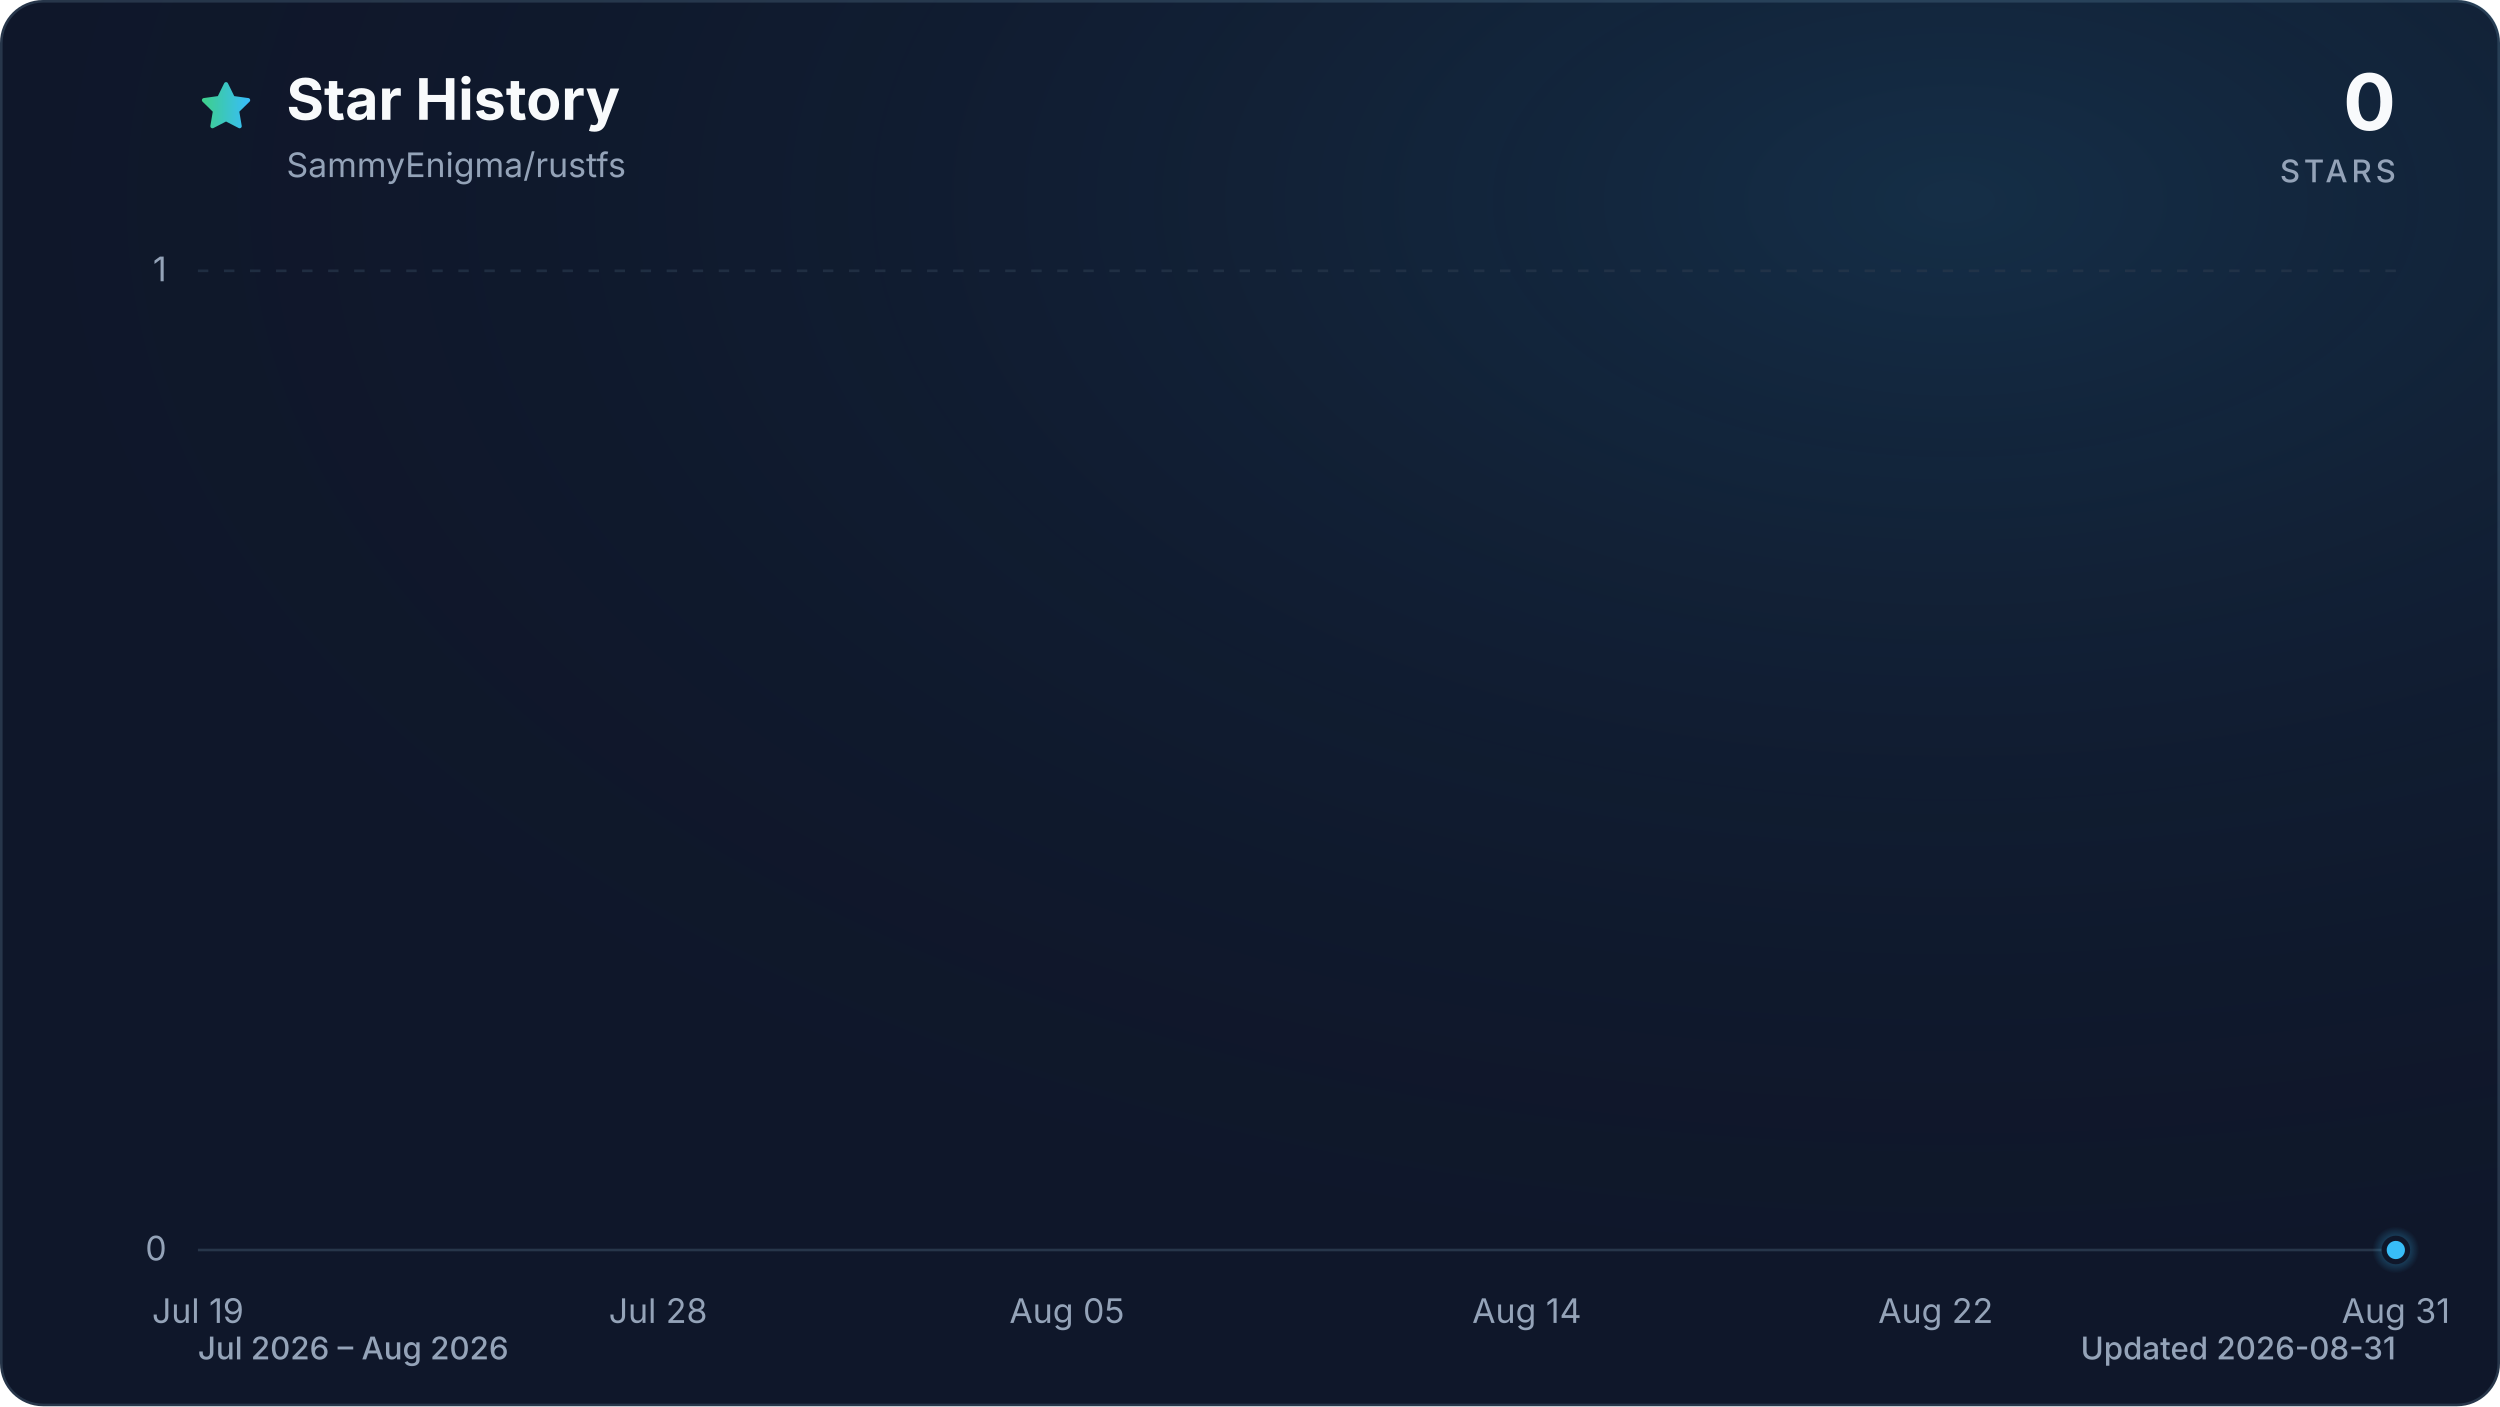
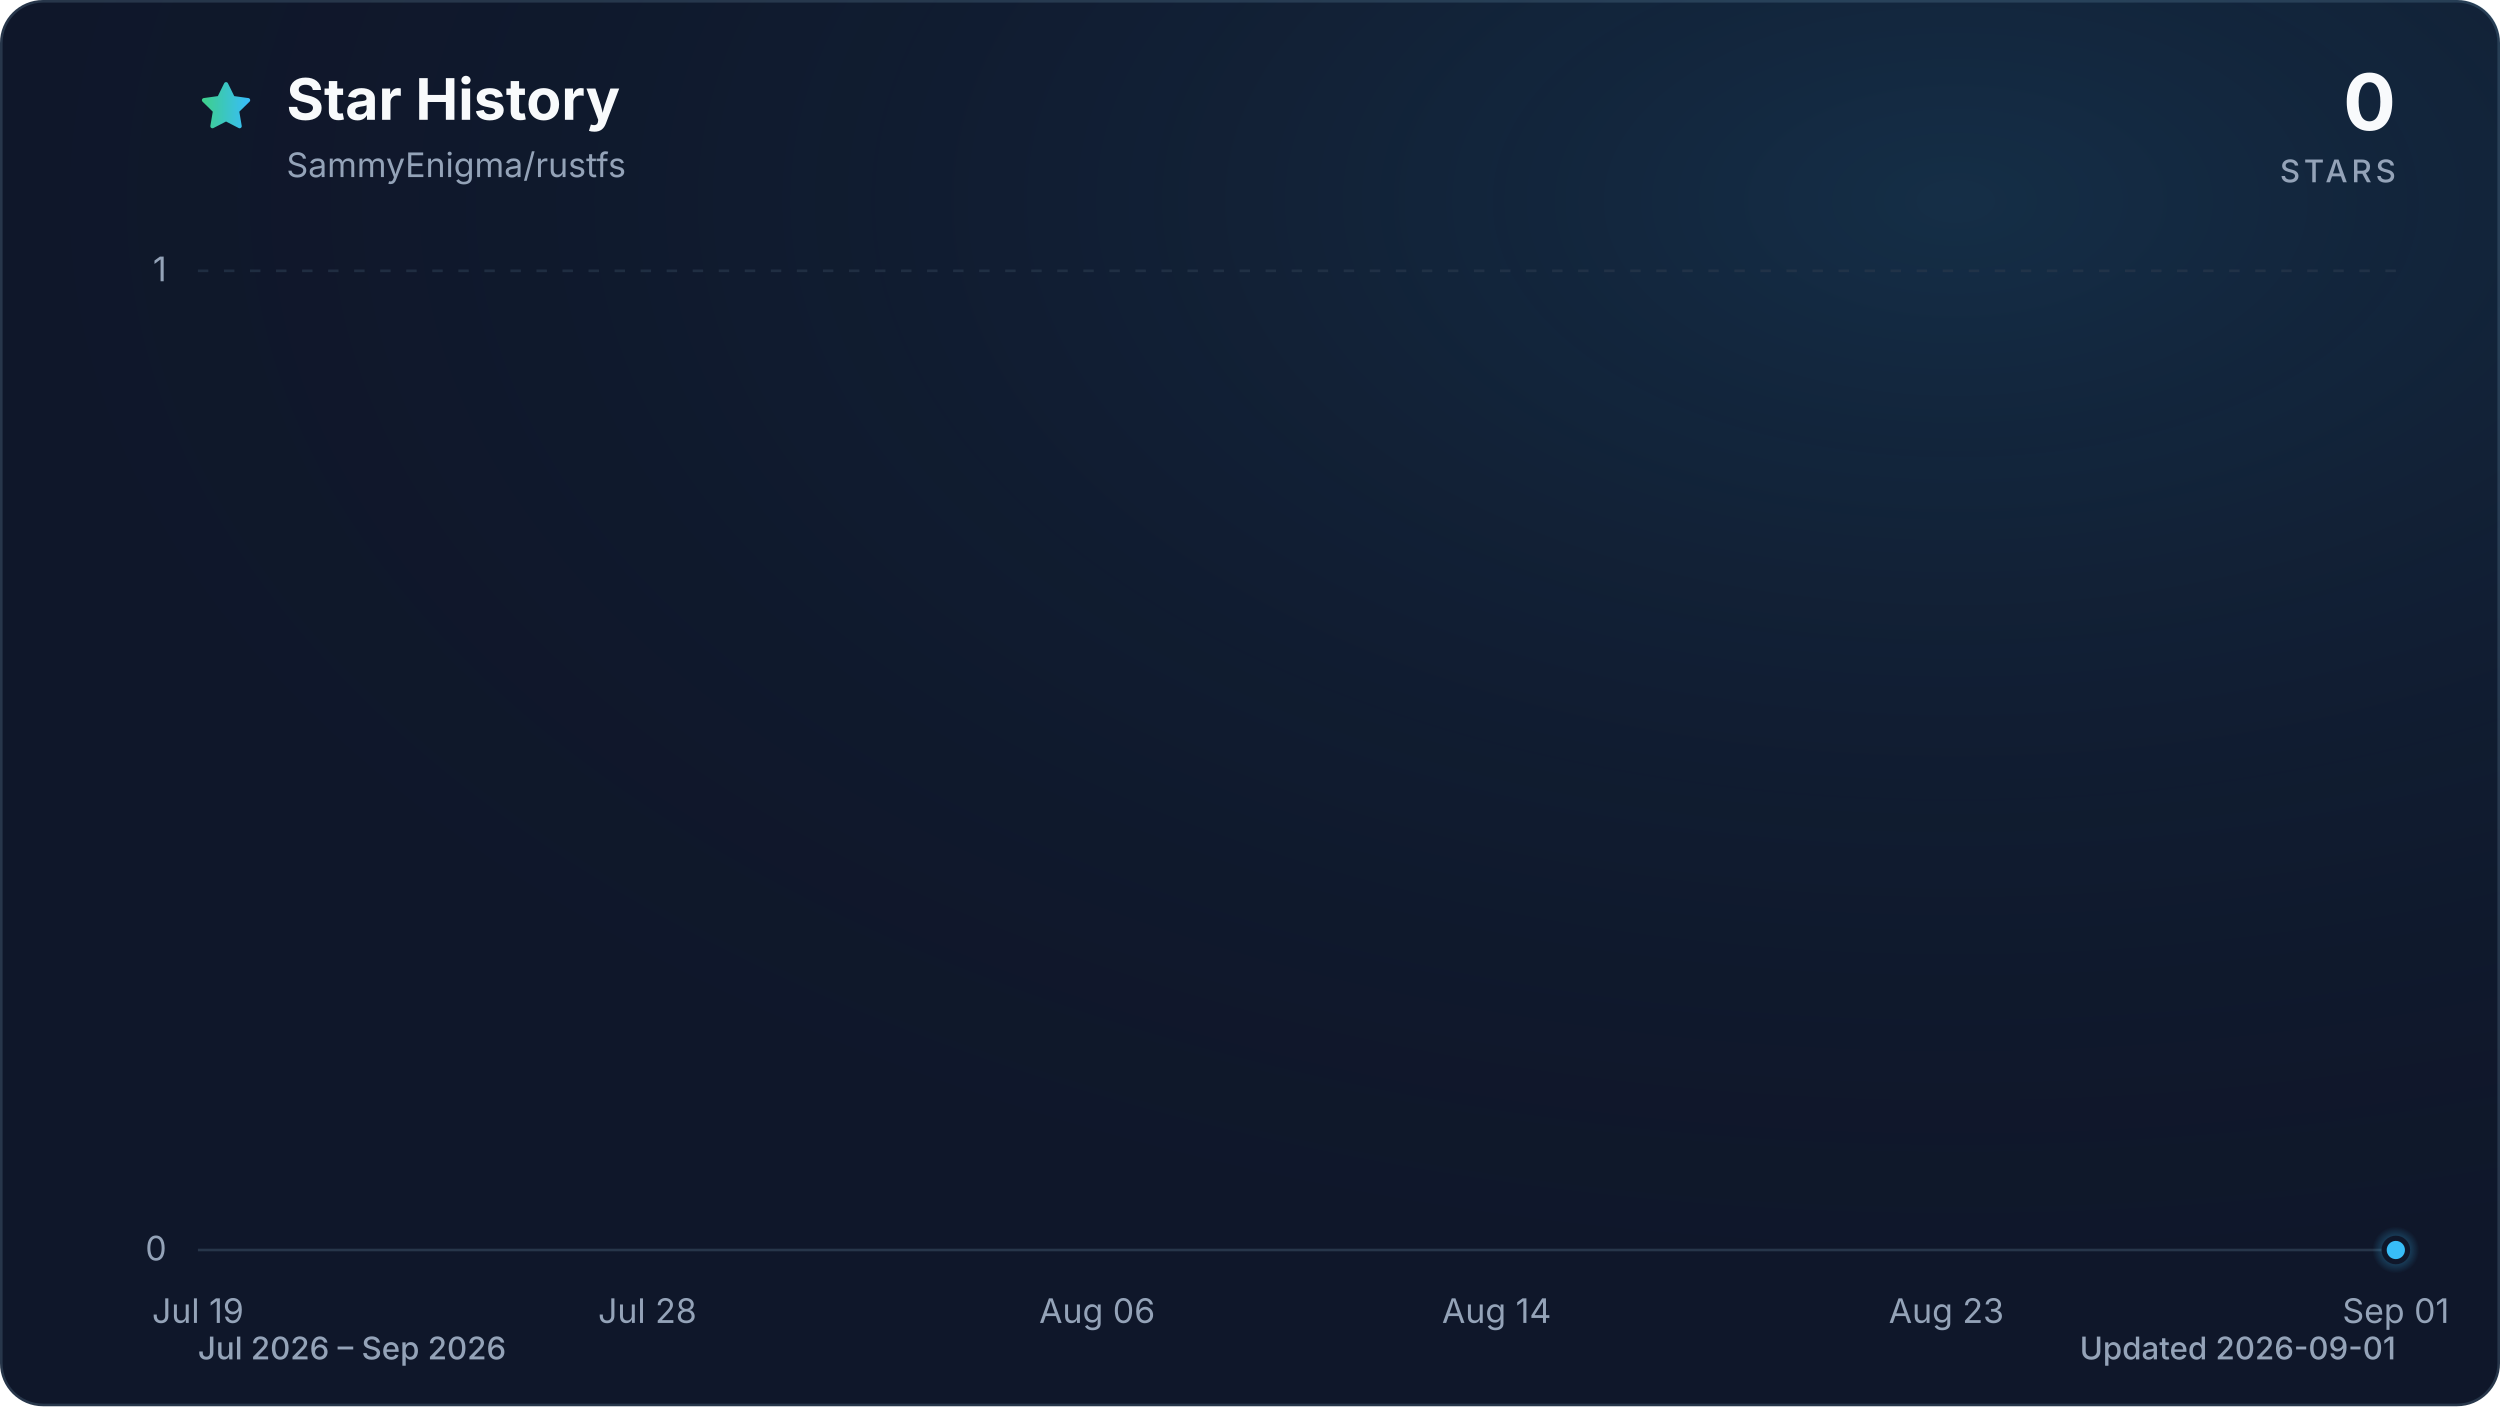
<svg xmlns="http://www.w3.org/2000/svg" viewBox="0 0 960 540" role="img" aria-labelledby="title description" data-style="gradient" data-variant="glow" data-animated="true">
  <defs>
    <linearGradient id="trend" x1="0" y1="0" x2="1" y2="0">
      <stop offset="0%" stop-color="#3ecf8e" />
      <stop offset="100%" stop-color="#38bdf8" />
    </linearGradient>
    <linearGradient id="area" x1="0" y1="0" x2="0" y2="1">
      <stop offset="0%" stop-color="#3ecf8e" stop-opacity="0.30" />
      <stop offset="55%" stop-color="#38bdf8" stop-opacity="0.10" />
      <stop offset="100%" stop-color="#38bdf8" stop-opacity="0.01" />
    </linearGradient>
    <radialGradient id="marker-halo" cx="50%" cy="50%" r="50%">
      <stop offset="0%" stop-color="#38bdf8" stop-opacity="0.55" />
      <stop offset="100%" stop-color="#38bdf8" stop-opacity="0" />
    </radialGradient>
    <radialGradient id="surface-glow" cx="78%" cy="14%" r="80%">
      <stop offset="0%" stop-color="#38bdf8" stop-opacity="0.14" />
      <stop offset="100%" stop-color="#0f172a" stop-opacity="0" />
    </radialGradient>
    <filter id="trend-glow" x="-20%" y="-20%" width="140%" height="140%">
      <feGaussianBlur stdDeviation="7" />
    </filter>
  </defs>
  <style>
.trend-enter{transform-box:fill-box;transform-origin:center;animation:trend-enter 520ms cubic-bezier(0.16,1,0.3,1)}
.marker-enter{transform-box:fill-box;transform-origin:center;animation:marker-enter 320ms cubic-bezier(0.16,1,0.3,1) 200ms both}
.marker-pulse{transform-box:fill-box;transform-origin:center;animation:marker-pulse 2.6s ease-out infinite}
@keyframes trend-enter{from{opacity:.35;transform:translateY(10px)}to{opacity:1;transform:translateY(0)}}
@keyframes marker-enter{from{opacity:0;transform:scale(.4)}to{opacity:1;transform:scale(1)}}
@keyframes marker-pulse{0%{opacity:.5;transform:scale(.7)}70%,100%{opacity:0;transform:scale(2.1)}}
@media (prefers-reduced-motion:reduce){.trend-enter,.marker-enter,.marker-pulse{animation:none!important}}
@media (prefers-reduced-motion:reduce){.marker-pulse{opacity:0}}
</style>
  <rect x="0.5" y="0.5" width="959" height="539" fill="#0f172a" stroke="#27364a" stroke-width="1" rx="16" />
  <rect width="960" height="540" fill="url(#surface-glow)" rx="16" />
  <path d="M12 2.6l2.9 5.9 6.5.9-4.7 4.6 1.1 6.5-5.8-3-5.8 3 1.1-6.5-4.7-4.6 6.5-.9L12 2.6Z" transform="translate(76 30) scale(.9)" fill="url(#trend)" stroke="url(#trend)" stroke-width="1.8" stroke-linejoin="round" aria-hidden="true" />
  <text x="110" y="46" fill="#f8fafc" font-family="ui-sans-serif, system-ui, -apple-system, BlinkMacSystemFont, 'Segoe UI', sans-serif" font-size="22" font-weight="700">Star History</text>
  <text x="110" y="68" fill="#94a3b8" font-family="ui-sans-serif, system-ui, -apple-system, BlinkMacSystemFont, 'Segoe UI', sans-serif" font-size="13">SammyEnigma/rustfs</text>
  <text x="920" y="50" fill="#f8fafc" font-family="ui-sans-serif, system-ui, -apple-system, BlinkMacSystemFont, 'Segoe UI', sans-serif" font-size="30" font-weight="700" text-anchor="end">0</text>
  <text x="920" y="70" fill="#94a3b8" font-family="ui-sans-serif, system-ui, -apple-system, BlinkMacSystemFont, 'Segoe UI', sans-serif" font-size="12" font-weight="500" letter-spacing="1.5" text-anchor="end">STARS</text>
  <line x1="76" y1="480.0" x2="920" y2="480.0" stroke="#27364a" stroke-width="1" stroke-dasharray="0" opacity="1" />
  <text x="64" y="484.0" fill="#94a3b8" font-family="ui-sans-serif, system-ui, -apple-system, BlinkMacSystemFont, 'Segoe UI', sans-serif" font-size="13" text-anchor="end">0</text>
  <line x1="76" y1="104.0" x2="920" y2="104.0" stroke="#27364a" stroke-width="1" stroke-dasharray="4 6" opacity="0.7" />
  <text x="64" y="108.0" fill="#94a3b8" font-family="ui-sans-serif, system-ui, -apple-system, BlinkMacSystemFont, 'Segoe UI', sans-serif" font-size="13" text-anchor="end">1</text>
  <text x="76.0" y="508" fill="#94a3b8" font-family="ui-sans-serif, system-ui, -apple-system, BlinkMacSystemFont, 'Segoe UI', sans-serif" font-size="13" text-anchor="middle">Jul 19</text>
-   <text x="252.7" y="508" fill="#94a3b8" font-family="ui-sans-serif, system-ui, -apple-system, BlinkMacSystemFont, 'Segoe UI', sans-serif" font-size="13" text-anchor="middle">Jul 28</text>
-   <text x="409.7" y="508" fill="#94a3b8" font-family="ui-sans-serif, system-ui, -apple-system, BlinkMacSystemFont, 'Segoe UI', sans-serif" font-size="13" text-anchor="middle">Aug 05</text>
-   <text x="586.3" y="508" fill="#94a3b8" font-family="ui-sans-serif, system-ui, -apple-system, BlinkMacSystemFont, 'Segoe UI', sans-serif" font-size="13" text-anchor="middle">Aug 14</text>
-   <text x="743.3" y="508" fill="#94a3b8" font-family="ui-sans-serif, system-ui, -apple-system, BlinkMacSystemFont, 'Segoe UI', sans-serif" font-size="13" text-anchor="middle">Aug 22</text>
-   <text x="920.0" y="508" fill="#94a3b8" font-family="ui-sans-serif, system-ui, -apple-system, BlinkMacSystemFont, 'Segoe UI', sans-serif" font-size="13" text-anchor="middle">Aug 31</text>
+   <text x="248.6" y="508" fill="#94a3b8" font-family="ui-sans-serif, system-ui, -apple-system, BlinkMacSystemFont, 'Segoe UI', sans-serif" font-size="13" text-anchor="middle">Jul 28</text>
+   <text x="421.3" y="508" fill="#94a3b8" font-family="ui-sans-serif, system-ui, -apple-system, BlinkMacSystemFont, 'Segoe UI', sans-serif" font-size="13" text-anchor="middle">Aug 06</text>
+   <text x="574.7" y="508" fill="#94a3b8" font-family="ui-sans-serif, system-ui, -apple-system, BlinkMacSystemFont, 'Segoe UI', sans-serif" font-size="13" text-anchor="middle">Aug 14</text>
+   <text x="747.4" y="508" fill="#94a3b8" font-family="ui-sans-serif, system-ui, -apple-system, BlinkMacSystemFont, 'Segoe UI', sans-serif" font-size="13" text-anchor="middle">Aug 23</text>
+   <text x="920.0" y="508" fill="#94a3b8" font-family="ui-sans-serif, system-ui, -apple-system, BlinkMacSystemFont, 'Segoe UI', sans-serif" font-size="13" text-anchor="middle">Sep 01</text>
  <g class="trend-enter">
-     <path d="M 76.0 480.0 C 82.5 480.0, 89.1 480.0, 95.6 480.0 C 102.2 480.0, 108.7 480.0, 115.3 480.0 C 121.8 480.0, 128.3 480.0, 134.9 480.0 C 141.4 480.0, 148.0 480.0, 154.5 480.0 C 161.1 480.0, 167.6 480.0, 174.1 480.0 C 180.7 480.0, 187.2 480.0, 193.8 480.0 C 200.3 480.0, 206.9 480.0, 213.4 480.0 C 219.9 480.0, 226.5 480.0, 233.0 480.0 C 239.6 480.0, 246.1 480.0, 252.7 480.0 C 259.2 480.0, 265.7 480.0, 272.3 480.0 C 278.8 480.0, 285.4 480.0, 291.9 480.0 C 298.4 480.0, 305.0 480.0, 311.5 480.0 C 318.1 480.0, 324.6 480.0, 331.2 480.0 C 337.7 480.0, 344.2 480.0, 350.8 480.0 C 357.3 480.0, 363.9 480.0, 370.4 480.0 C 377.0 480.0, 383.5 480.0, 390.0 480.0 C 396.6 480.0, 403.1 480.0, 409.7 480.0 C 416.2 480.0, 422.8 480.0, 429.3 480.0 C 435.8 480.0, 442.4 480.0, 448.9 480.0 C 455.5 480.0, 462.0 480.0, 468.6 480.0 C 475.1 480.0, 481.6 480.0, 488.2 480.0 C 494.7 480.0, 501.3 480.0, 507.8 480.0 C 514.4 480.0, 520.9 480.0, 527.4 480.0 C 534.0 480.0, 540.5 480.0, 547.1 480.0 C 553.6 480.0, 560.2 480.0, 566.7 480.0 C 573.2 480.0, 579.8 480.0, 586.3 480.0 C 592.9 480.0, 599.4 480.0, 606.0 480.0 C 612.5 480.0, 619.0 480.0, 625.6 480.0 C 632.1 480.0, 638.7 480.0, 645.2 480.0 C 651.8 480.0, 658.3 480.0, 664.8 480.0 C 671.4 480.0, 677.9 480.0, 684.5 480.0 C 691.0 480.0, 697.6 480.0, 704.1 480.0 C 710.6 480.0, 717.2 480.0, 723.7 480.0 C 730.3 480.0, 736.8 480.0, 743.3 480.0 C 749.9 480.0, 756.4 480.0, 763.0 480.0 C 769.5 480.0, 776.1 480.0, 782.6 480.0 C 789.1 480.0, 795.7 480.0, 802.2 480.0 C 808.8 480.0, 815.3 480.0, 821.9 480.0 C 828.4 480.0, 834.9 480.0, 841.5 480.0 C 848.0 480.0, 854.6 480.0, 861.1 480.0 C 867.7 480.0, 874.2 480.0, 880.7 480.0 C 887.3 480.0, 893.8 480.0, 900.4 480.0 C 906.9 480.0, 913.5 480.0, 920.0 480.0 L 920.0 480.0 L 76.0 480.0 Z" fill="url(#area)" />
-     <path d="M 76.0 480.0 C 82.5 480.0, 89.1 480.0, 95.6 480.0 C 102.2 480.0, 108.7 480.0, 115.3 480.0 C 121.8 480.0, 128.3 480.0, 134.9 480.0 C 141.4 480.0, 148.0 480.0, 154.5 480.0 C 161.1 480.0, 167.6 480.0, 174.1 480.0 C 180.7 480.0, 187.2 480.0, 193.8 480.0 C 200.3 480.0, 206.9 480.0, 213.4 480.0 C 219.9 480.0, 226.5 480.0, 233.0 480.0 C 239.6 480.0, 246.1 480.0, 252.7 480.0 C 259.2 480.0, 265.7 480.0, 272.3 480.0 C 278.8 480.0, 285.4 480.0, 291.9 480.0 C 298.4 480.0, 305.0 480.0, 311.5 480.0 C 318.1 480.0, 324.6 480.0, 331.2 480.0 C 337.7 480.0, 344.2 480.0, 350.8 480.0 C 357.3 480.0, 363.9 480.0, 370.4 480.0 C 377.0 480.0, 383.5 480.0, 390.0 480.0 C 396.6 480.0, 403.1 480.0, 409.7 480.0 C 416.2 480.0, 422.8 480.0, 429.3 480.0 C 435.8 480.0, 442.4 480.0, 448.9 480.0 C 455.5 480.0, 462.0 480.0, 468.6 480.0 C 475.1 480.0, 481.6 480.0, 488.2 480.0 C 494.7 480.0, 501.3 480.0, 507.8 480.0 C 514.4 480.0, 520.9 480.0, 527.4 480.0 C 534.0 480.0, 540.5 480.0, 547.1 480.0 C 553.6 480.0, 560.2 480.0, 566.7 480.0 C 573.2 480.0, 579.8 480.0, 586.3 480.0 C 592.9 480.0, 599.4 480.0, 606.0 480.0 C 612.5 480.0, 619.0 480.0, 625.6 480.0 C 632.1 480.0, 638.7 480.0, 645.2 480.0 C 651.8 480.0, 658.3 480.0, 664.8 480.0 C 671.4 480.0, 677.9 480.0, 684.5 480.0 C 691.0 480.0, 697.6 480.0, 704.1 480.0 C 710.6 480.0, 717.2 480.0, 723.7 480.0 C 730.3 480.0, 736.8 480.0, 743.3 480.0 C 749.9 480.0, 756.4 480.0, 763.0 480.0 C 769.5 480.0, 776.1 480.0, 782.6 480.0 C 789.1 480.0, 795.7 480.0, 802.2 480.0 C 808.8 480.0, 815.3 480.0, 821.9 480.0 C 828.4 480.0, 834.9 480.0, 841.5 480.0 C 848.0 480.0, 854.6 480.0, 861.1 480.0 C 867.7 480.0, 874.2 480.0, 880.7 480.0 C 887.3 480.0, 893.8 480.0, 900.4 480.0 C 906.9 480.0, 913.5 480.0, 920.0 480.0" fill="none" stroke="url(#trend)" stroke-width="12" stroke-linecap="round" stroke-linejoin="round" opacity="0.16" filter="url(#trend-glow)" />
-     <path d="M 76.0 480.0 C 82.5 480.0, 89.1 480.0, 95.6 480.0 C 102.2 480.0, 108.7 480.0, 115.3 480.0 C 121.8 480.0, 128.3 480.0, 134.9 480.0 C 141.4 480.0, 148.0 480.0, 154.5 480.0 C 161.1 480.0, 167.6 480.0, 174.1 480.0 C 180.7 480.0, 187.2 480.0, 193.8 480.0 C 200.3 480.0, 206.9 480.0, 213.4 480.0 C 219.9 480.0, 226.5 480.0, 233.0 480.0 C 239.6 480.0, 246.1 480.0, 252.7 480.0 C 259.2 480.0, 265.7 480.0, 272.3 480.0 C 278.8 480.0, 285.4 480.0, 291.9 480.0 C 298.4 480.0, 305.0 480.0, 311.5 480.0 C 318.1 480.0, 324.6 480.0, 331.2 480.0 C 337.7 480.0, 344.2 480.0, 350.8 480.0 C 357.3 480.0, 363.9 480.0, 370.4 480.0 C 377.0 480.0, 383.5 480.0, 390.0 480.0 C 396.6 480.0, 403.1 480.0, 409.7 480.0 C 416.2 480.0, 422.8 480.0, 429.3 480.0 C 435.8 480.0, 442.4 480.0, 448.9 480.0 C 455.5 480.0, 462.0 480.0, 468.6 480.0 C 475.1 480.0, 481.6 480.0, 488.2 480.0 C 494.7 480.0, 501.3 480.0, 507.8 480.0 C 514.4 480.0, 520.9 480.0, 527.4 480.0 C 534.0 480.0, 540.5 480.0, 547.1 480.0 C 553.6 480.0, 560.2 480.0, 566.7 480.0 C 573.2 480.0, 579.8 480.0, 586.3 480.0 C 592.9 480.0, 599.4 480.0, 606.0 480.0 C 612.5 480.0, 619.0 480.0, 625.6 480.0 C 632.1 480.0, 638.7 480.0, 645.2 480.0 C 651.8 480.0, 658.3 480.0, 664.8 480.0 C 671.4 480.0, 677.9 480.0, 684.5 480.0 C 691.0 480.0, 697.6 480.0, 704.1 480.0 C 710.6 480.0, 717.2 480.0, 723.7 480.0 C 730.3 480.0, 736.8 480.0, 743.3 480.0 C 749.9 480.0, 756.4 480.0, 763.0 480.0 C 769.5 480.0, 776.1 480.0, 782.6 480.0 C 789.1 480.0, 795.7 480.0, 802.2 480.0 C 808.8 480.0, 815.3 480.0, 821.9 480.0 C 828.4 480.0, 834.9 480.0, 841.5 480.0 C 848.0 480.0, 854.6 480.0, 861.1 480.0 C 867.7 480.0, 874.2 480.0, 880.7 480.0 C 887.3 480.0, 893.8 480.0, 900.4 480.0 C 906.9 480.0, 913.5 480.0, 920.0 480.0" fill="none" stroke="url(#trend)" stroke-width="3" stroke-linecap="round" stroke-linejoin="round" />
+     <path d="M 76.0 480.0 C 82.4 480.0, 88.8 480.0, 95.2 480.0 C 101.6 480.0, 108.0 480.0, 114.4 480.0 C 120.8 480.0, 127.2 480.0, 133.5 480.0 C 139.9 480.0, 146.3 480.0, 152.7 480.0 C 159.1 480.0, 165.5 480.0, 171.9 480.0 C 178.3 480.0, 184.7 480.0, 191.1 480.0 C 197.5 480.0, 203.9 480.0, 210.3 480.0 C 216.7 480.0, 223.1 480.0, 229.5 480.0 C 235.8 480.0, 242.2 480.0, 248.6 480.0 C 255.0 480.0, 261.4 480.0, 267.8 480.0 C 274.2 480.0, 280.6 480.0, 287.0 480.0 C 293.4 480.0, 299.8 480.0, 306.2 480.0 C 312.6 480.0, 319.0 480.0, 325.4 480.0 C 331.8 480.0, 338.2 480.0, 344.5 480.0 C 350.9 480.0, 357.3 480.0, 363.7 480.0 C 370.1 480.0, 376.5 480.0, 382.9 480.0 C 389.3 480.0, 395.7 480.0, 402.1 480.0 C 408.5 480.0, 414.9 480.0, 421.3 480.0 C 427.7 480.0, 434.1 480.0, 440.5 480.0 C 446.8 480.0, 453.2 480.0, 459.6 480.0 C 466.0 480.0, 472.4 480.0, 478.8 480.0 C 485.2 480.0, 491.6 480.0, 498.0 480.0 C 504.4 480.0, 510.8 480.0, 517.2 480.0 C 523.6 480.0, 530.0 480.0, 536.4 480.0 C 542.8 480.0, 549.2 480.0, 555.5 480.0 C 561.9 480.0, 568.3 480.0, 574.7 480.0 C 581.1 480.0, 587.5 480.0, 593.9 480.0 C 600.3 480.0, 606.7 480.0, 613.1 480.0 C 619.5 480.0, 625.9 480.0, 632.3 480.0 C 638.7 480.0, 645.1 480.0, 651.5 480.0 C 657.8 480.0, 664.2 480.0, 670.6 480.0 C 677.0 480.0, 683.4 480.0, 689.8 480.0 C 696.2 480.0, 702.6 480.0, 709.0 480.0 C 715.4 480.0, 721.8 480.0, 728.2 480.0 C 734.6 480.0, 741.0 480.0, 747.4 480.0 C 753.8 480.0, 760.2 480.0, 766.5 480.0 C 772.9 480.0, 779.3 480.0, 785.7 480.0 C 792.1 480.0, 798.5 480.0, 804.9 480.0 C 811.3 480.0, 817.7 480.0, 824.1 480.0 C 830.5 480.0, 836.9 480.0, 843.3 480.0 C 849.7 480.0, 856.1 480.0, 862.5 480.0 C 868.8 480.0, 875.2 480.0, 881.6 480.0 C 888.0 480.0, 894.4 480.0, 900.8 480.0 C 907.2 480.0, 913.6 480.0, 920.0 480.0 L 920.0 480.0 L 76.0 480.0 Z" fill="url(#area)" />
+     <path d="M 76.0 480.0 C 82.4 480.0, 88.8 480.0, 95.2 480.0 C 101.6 480.0, 108.0 480.0, 114.4 480.0 C 120.8 480.0, 127.2 480.0, 133.5 480.0 C 139.9 480.0, 146.3 480.0, 152.7 480.0 C 159.1 480.0, 165.5 480.0, 171.9 480.0 C 178.3 480.0, 184.7 480.0, 191.1 480.0 C 197.5 480.0, 203.9 480.0, 210.3 480.0 C 216.7 480.0, 223.1 480.0, 229.5 480.0 C 235.8 480.0, 242.2 480.0, 248.6 480.0 C 255.0 480.0, 261.4 480.0, 267.8 480.0 C 274.2 480.0, 280.6 480.0, 287.0 480.0 C 293.4 480.0, 299.8 480.0, 306.2 480.0 C 312.6 480.0, 319.0 480.0, 325.4 480.0 C 331.8 480.0, 338.2 480.0, 344.5 480.0 C 350.9 480.0, 357.3 480.0, 363.7 480.0 C 370.1 480.0, 376.5 480.0, 382.9 480.0 C 389.3 480.0, 395.7 480.0, 402.1 480.0 C 408.5 480.0, 414.9 480.0, 421.3 480.0 C 427.7 480.0, 434.1 480.0, 440.5 480.0 C 446.8 480.0, 453.2 480.0, 459.6 480.0 C 466.0 480.0, 472.4 480.0, 478.8 480.0 C 485.2 480.0, 491.6 480.0, 498.0 480.0 C 504.4 480.0, 510.8 480.0, 517.2 480.0 C 523.6 480.0, 530.0 480.0, 536.4 480.0 C 542.8 480.0, 549.2 480.0, 555.5 480.0 C 561.9 480.0, 568.3 480.0, 574.7 480.0 C 581.1 480.0, 587.5 480.0, 593.9 480.0 C 600.3 480.0, 606.7 480.0, 613.1 480.0 C 619.5 480.0, 625.9 480.0, 632.3 480.0 C 638.7 480.0, 645.1 480.0, 651.5 480.0 C 657.8 480.0, 664.2 480.0, 670.6 480.0 C 677.0 480.0, 683.4 480.0, 689.8 480.0 C 696.2 480.0, 702.6 480.0, 709.0 480.0 C 715.4 480.0, 721.8 480.0, 728.2 480.0 C 734.6 480.0, 741.0 480.0, 747.4 480.0 C 753.8 480.0, 760.2 480.0, 766.5 480.0 C 772.9 480.0, 779.3 480.0, 785.7 480.0 C 792.1 480.0, 798.5 480.0, 804.9 480.0 C 811.3 480.0, 817.7 480.0, 824.1 480.0 C 830.5 480.0, 836.9 480.0, 843.3 480.0 C 849.7 480.0, 856.1 480.0, 862.5 480.0 C 868.8 480.0, 875.2 480.0, 881.6 480.0 C 888.0 480.0, 894.4 480.0, 900.8 480.0 C 907.2 480.0, 913.6 480.0, 920.0 480.0" fill="none" stroke="url(#trend)" stroke-width="12" stroke-linecap="round" stroke-linejoin="round" opacity="0.16" filter="url(#trend-glow)" />
+     <path d="M 76.0 480.0 C 82.4 480.0, 88.8 480.0, 95.2 480.0 C 101.6 480.0, 108.0 480.0, 114.4 480.0 C 120.8 480.0, 127.2 480.0, 133.5 480.0 C 139.9 480.0, 146.3 480.0, 152.7 480.0 C 159.1 480.0, 165.5 480.0, 171.9 480.0 C 178.3 480.0, 184.7 480.0, 191.1 480.0 C 197.5 480.0, 203.9 480.0, 210.3 480.0 C 216.7 480.0, 223.1 480.0, 229.5 480.0 C 235.8 480.0, 242.2 480.0, 248.6 480.0 C 255.0 480.0, 261.4 480.0, 267.8 480.0 C 274.2 480.0, 280.6 480.0, 287.0 480.0 C 293.4 480.0, 299.8 480.0, 306.2 480.0 C 312.6 480.0, 319.0 480.0, 325.4 480.0 C 331.8 480.0, 338.2 480.0, 344.5 480.0 C 350.9 480.0, 357.3 480.0, 363.7 480.0 C 370.1 480.0, 376.5 480.0, 382.9 480.0 C 389.3 480.0, 395.7 480.0, 402.1 480.0 C 408.5 480.0, 414.9 480.0, 421.3 480.0 C 427.7 480.0, 434.1 480.0, 440.5 480.0 C 446.8 480.0, 453.2 480.0, 459.6 480.0 C 466.0 480.0, 472.4 480.0, 478.8 480.0 C 485.2 480.0, 491.6 480.0, 498.0 480.0 C 504.4 480.0, 510.8 480.0, 517.2 480.0 C 523.6 480.0, 530.0 480.0, 536.4 480.0 C 542.8 480.0, 549.2 480.0, 555.5 480.0 C 561.9 480.0, 568.3 480.0, 574.7 480.0 C 581.1 480.0, 587.5 480.0, 593.9 480.0 C 600.3 480.0, 606.7 480.0, 613.1 480.0 C 619.5 480.0, 625.9 480.0, 632.3 480.0 C 638.7 480.0, 645.1 480.0, 651.5 480.0 C 657.8 480.0, 664.2 480.0, 670.6 480.0 C 677.0 480.0, 683.4 480.0, 689.8 480.0 C 696.2 480.0, 702.6 480.0, 709.0 480.0 C 715.4 480.0, 721.8 480.0, 728.2 480.0 C 734.6 480.0, 741.0 480.0, 747.4 480.0 C 753.8 480.0, 760.2 480.0, 766.5 480.0 C 772.9 480.0, 779.3 480.0, 785.7 480.0 C 792.1 480.0, 798.5 480.0, 804.9 480.0 C 811.3 480.0, 817.7 480.0, 824.1 480.0 C 830.5 480.0, 836.9 480.0, 843.3 480.0 C 849.7 480.0, 856.1 480.0, 862.5 480.0 C 868.8 480.0, 875.2 480.0, 881.6 480.0 C 888.0 480.0, 894.4 480.0, 900.8 480.0 C 907.2 480.0, 913.6 480.0, 920.0 480.0" fill="none" stroke="url(#trend)" stroke-width="3" stroke-linecap="round" stroke-linejoin="round" />
  </g>
  <g class="marker-enter">
    <circle class="marker-pulse" cx="920.0" cy="480.0" r="9" fill="url(#marker-halo)" />
    <circle cx="920.0" cy="480.0" r="4.5" fill="#38bdf8" stroke="#0f172a" stroke-width="2" />
  </g>
-   <text x="76" y="522" fill="#94a3b8" font-family="ui-sans-serif, system-ui, -apple-system, BlinkMacSystemFont, 'Segoe UI', sans-serif" font-size="12" font-weight="500">Jul 2026 – Aug 2026</text>
-   <text x="920" y="522" fill="#94a3b8" font-family="ui-sans-serif, system-ui, -apple-system, BlinkMacSystemFont, 'Segoe UI', sans-serif" font-size="12" font-weight="500" text-anchor="end">Updated 2026-08-31</text>
+   <text x="76" y="522" fill="#94a3b8" font-family="ui-sans-serif, system-ui, -apple-system, BlinkMacSystemFont, 'Segoe UI', sans-serif" font-size="12" font-weight="500">Jul 2026 – Sep 2026</text>
+   <text x="920" y="522" fill="#94a3b8" font-family="ui-sans-serif, system-ui, -apple-system, BlinkMacSystemFont, 'Segoe UI', sans-serif" font-size="12" font-weight="500" text-anchor="end">Updated 2026-09-01</text>
</svg>
